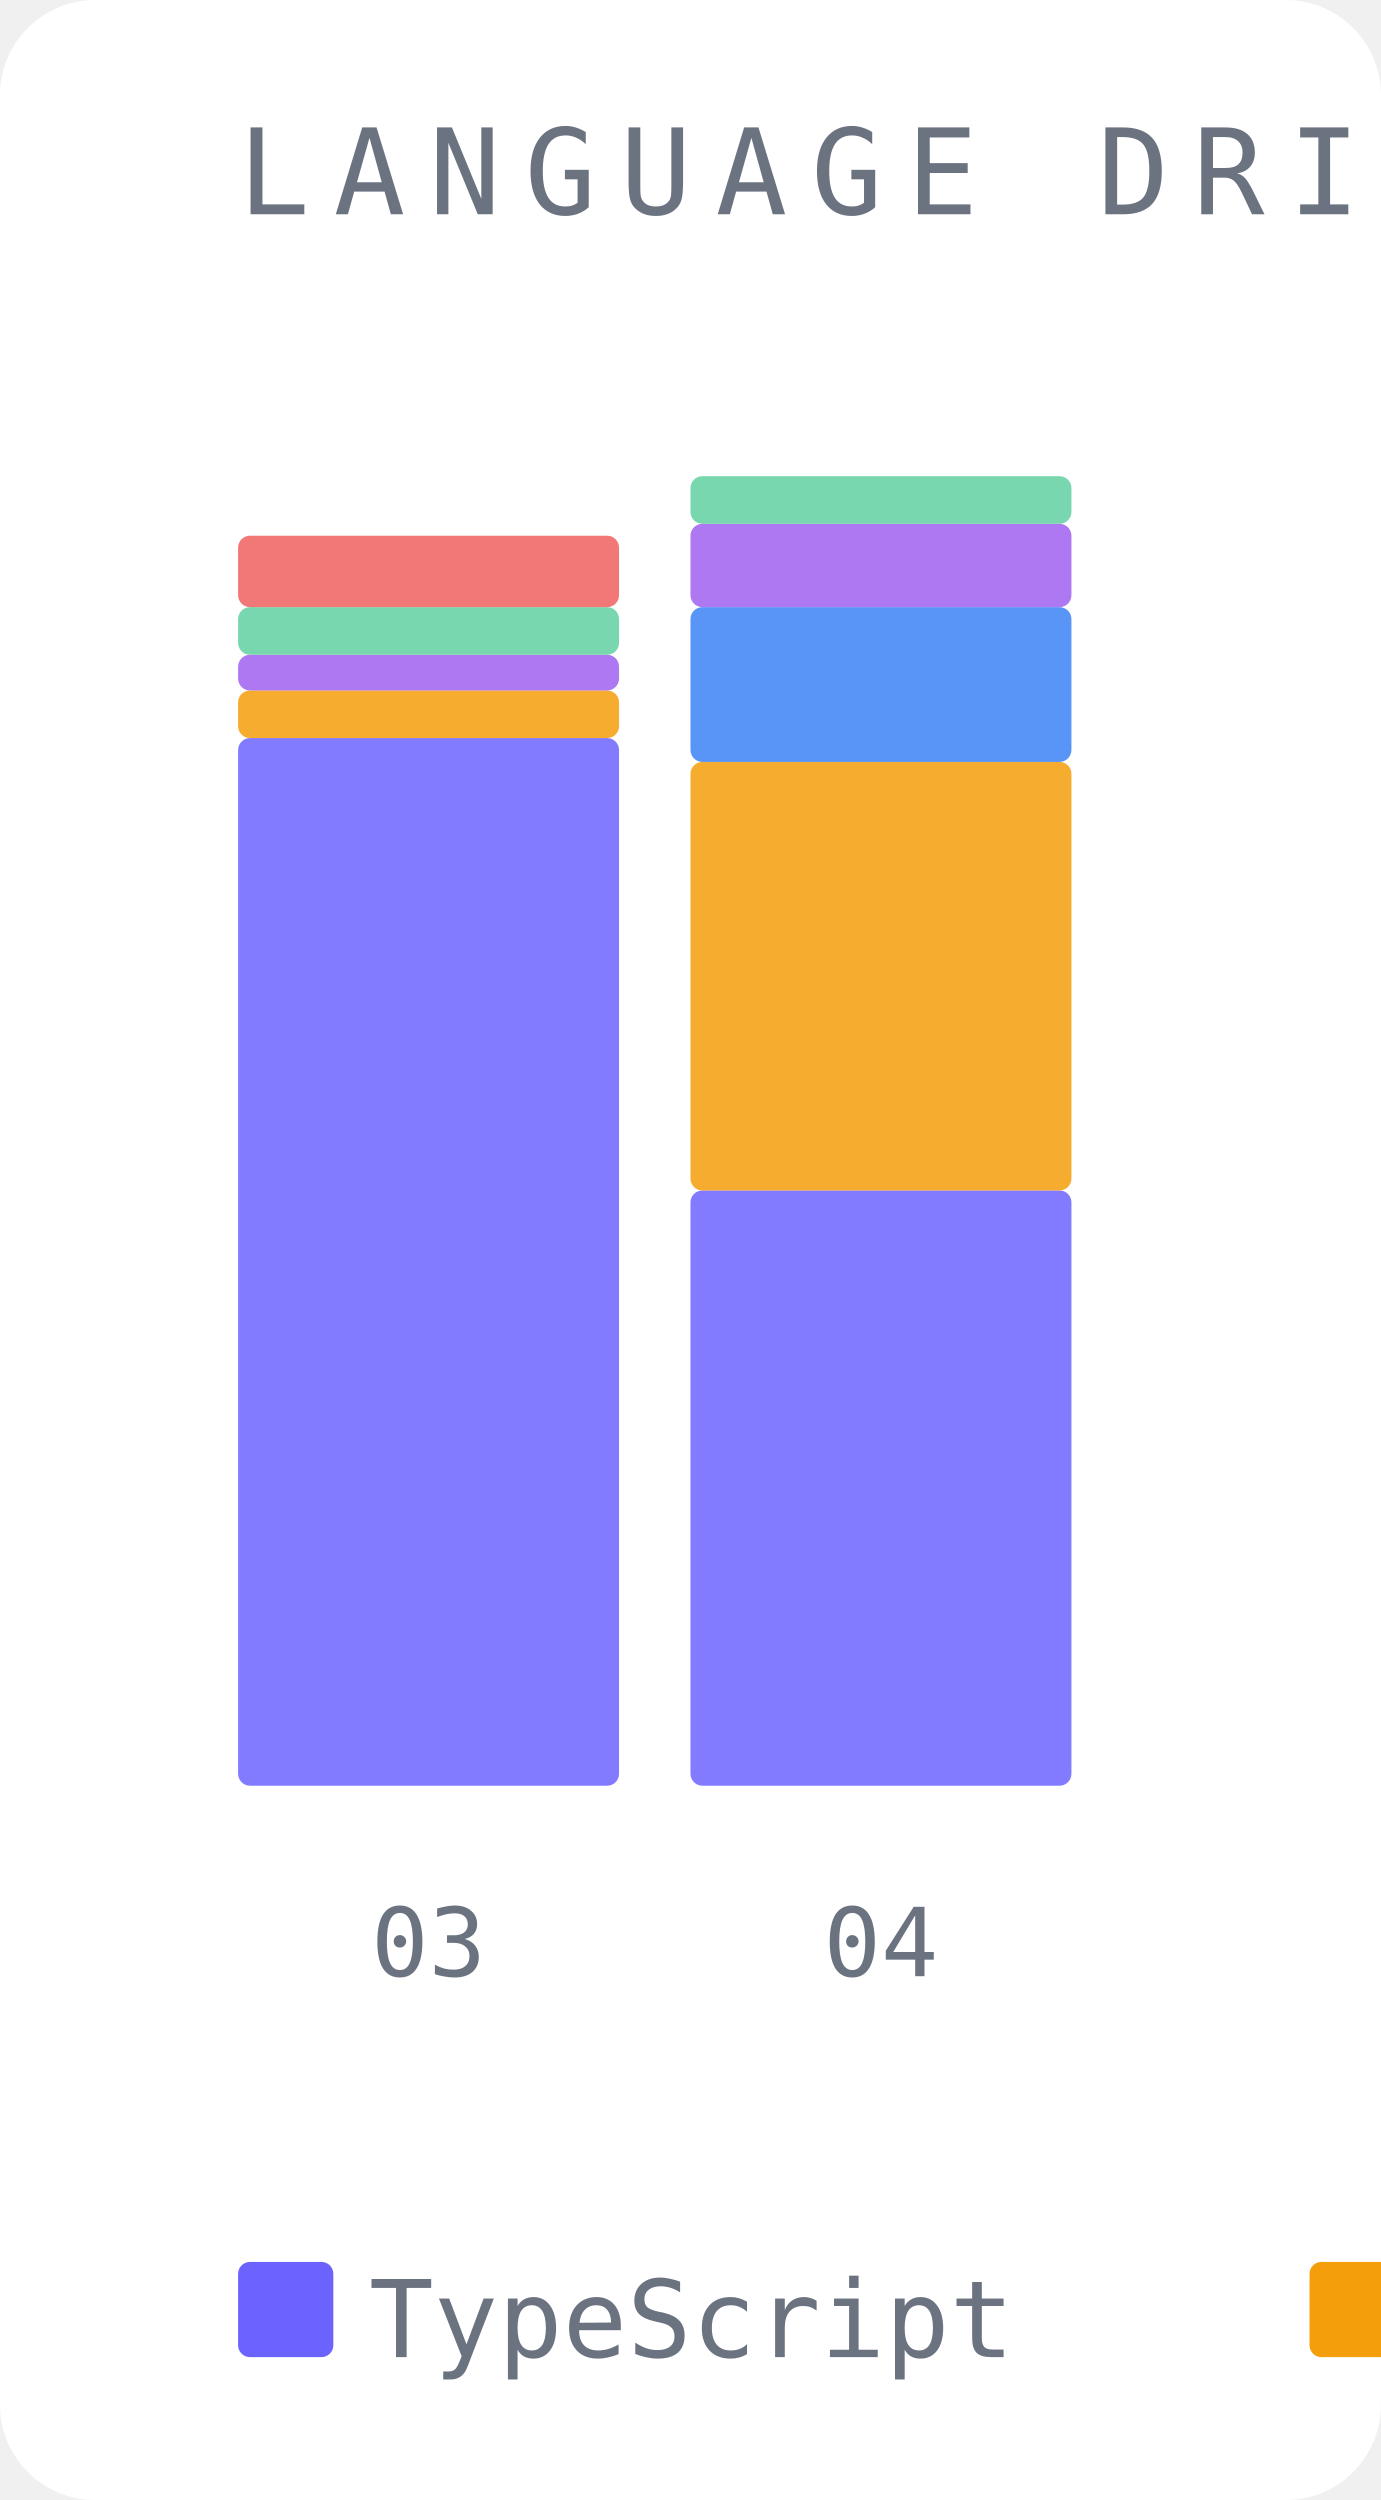
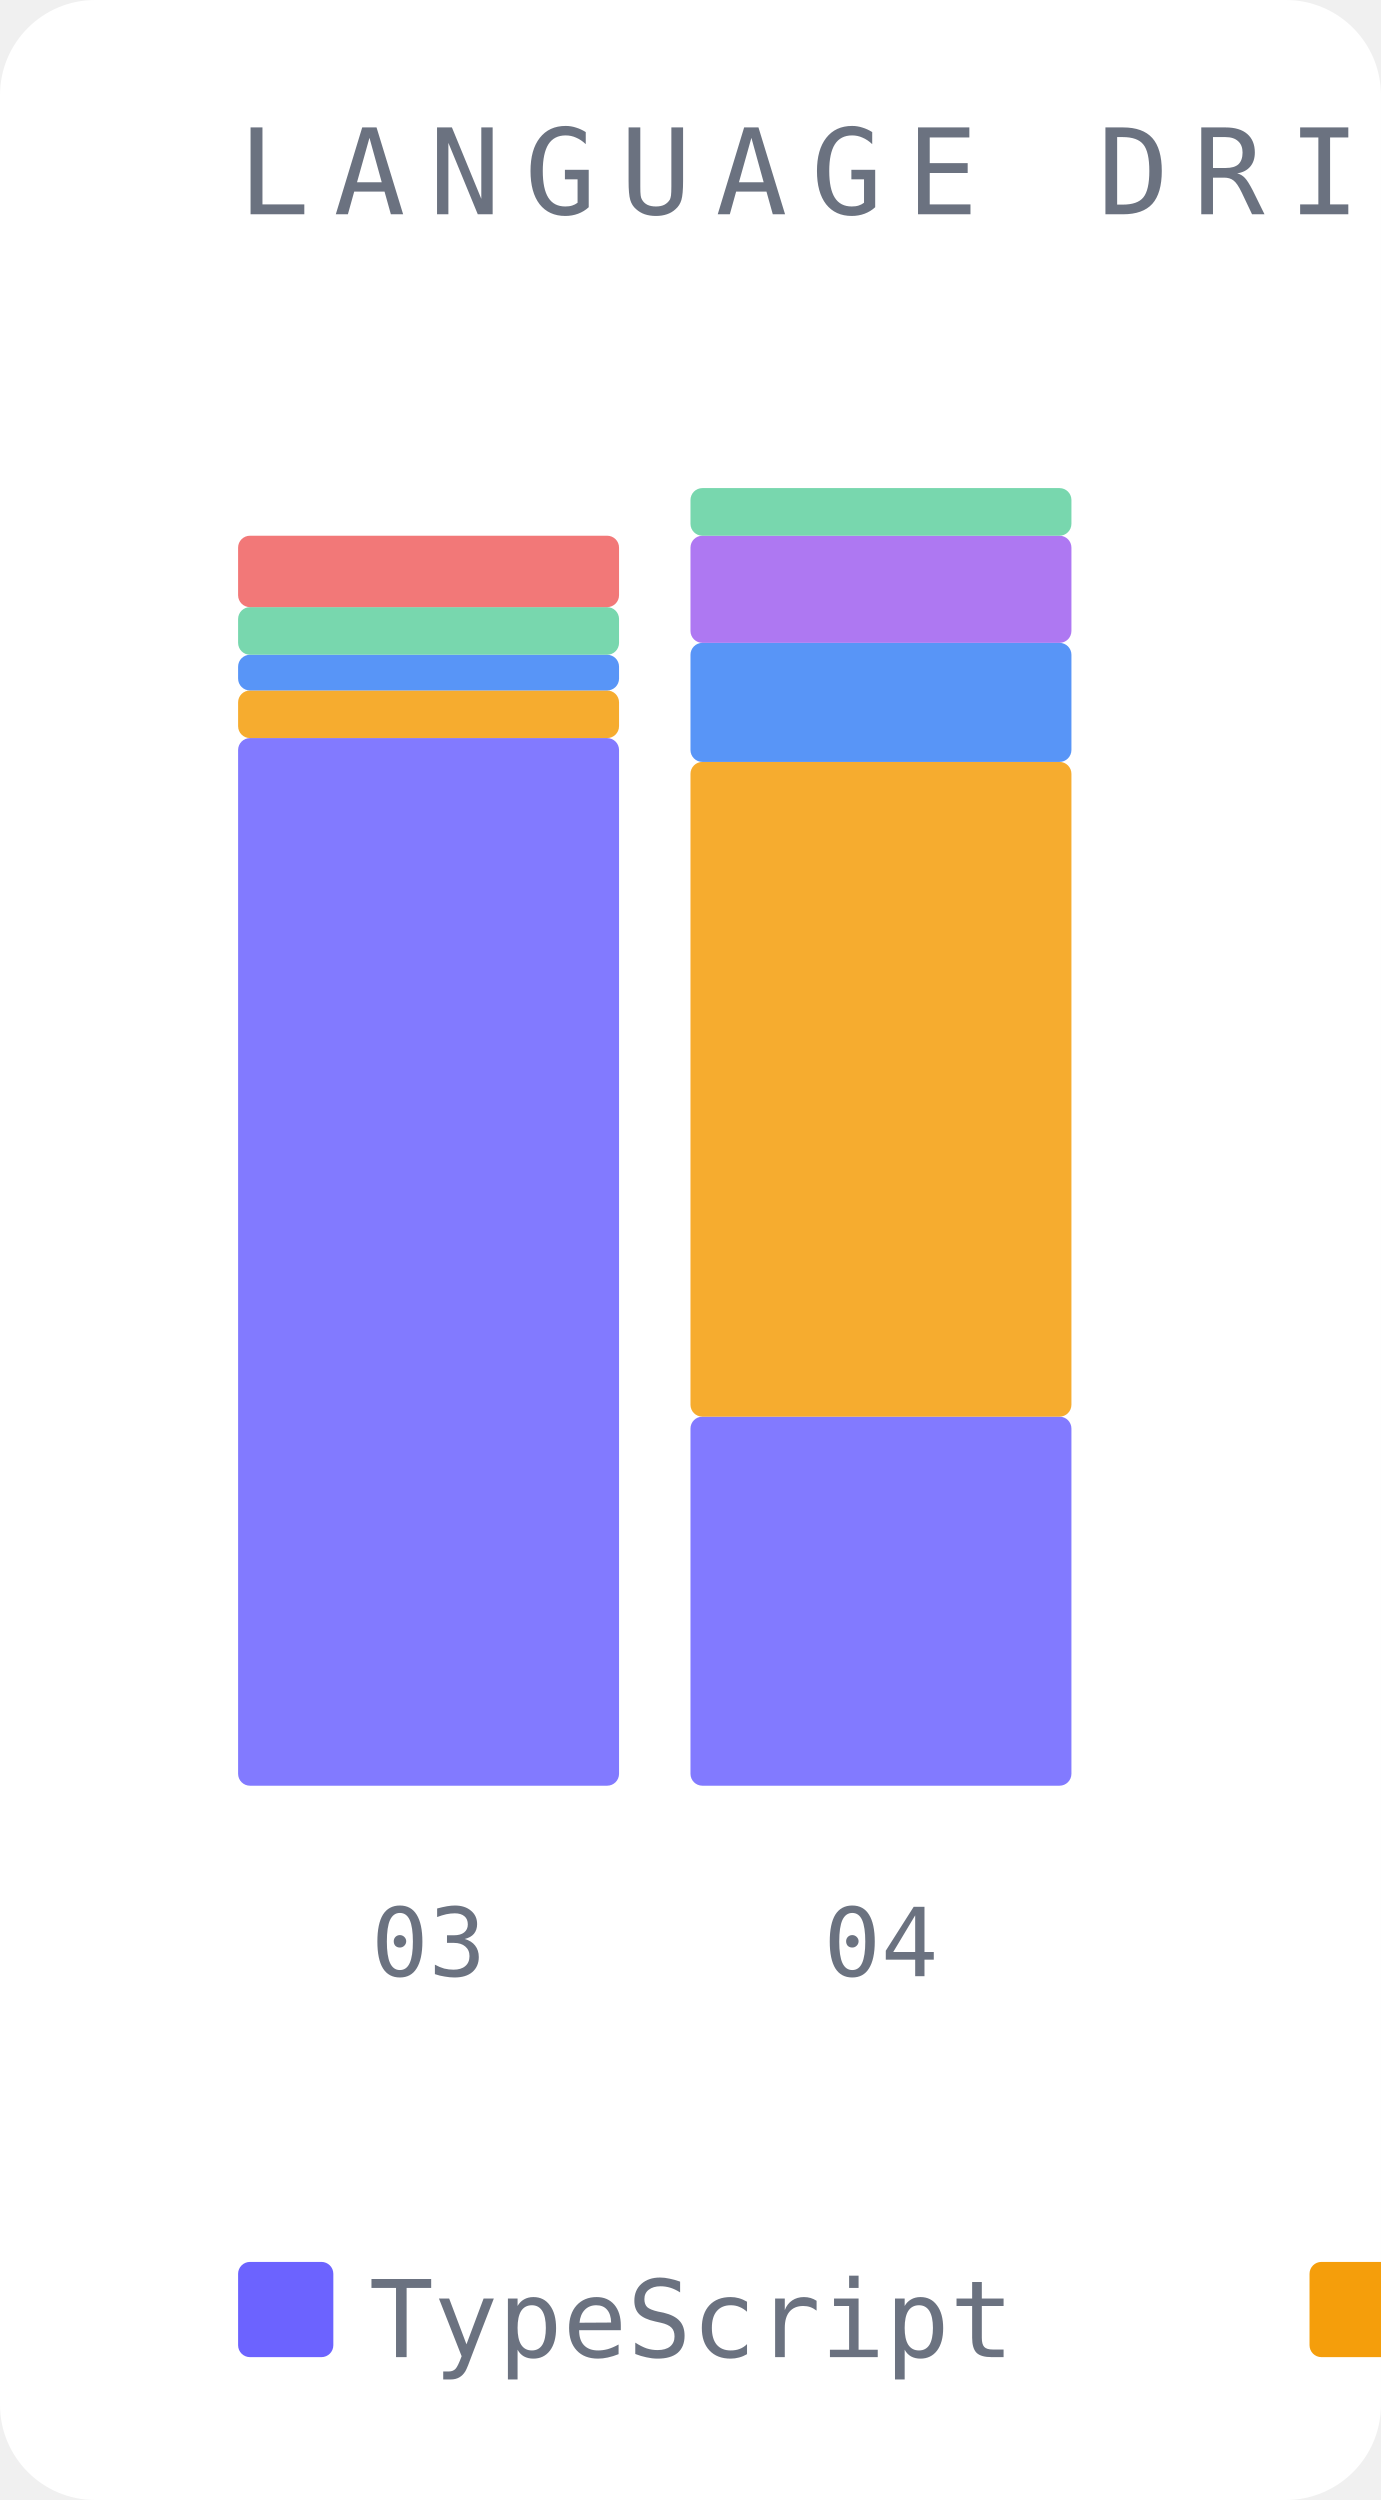
<svg xmlns="http://www.w3.org/2000/svg" width="116" height="210" viewBox="0 0 116 210">
  <rect width="116" height="210" fill="#ffffff" rx="8" />
  <text x="20" y="18" font-family="monospace" font-size="10" fill="#6b7280" letter-spacing="2">LANGUAGE DRIFT</text>
  <rect x="20" y="62" width="32" height="88" fill="#6c63ff" opacity="0.85" rx="1" />
  <rect x="20" y="58" width="32" height="4" fill="#f59e0b" opacity="0.85" rx="1" />
-   <rect x="20" y="55" width="32" height="3" fill="#a060f0" opacity="0.85" rx="1" />
+   <rect x="20" y="55" width="32" height="3" fill="#3b82f6" opacity="0.85" rx="1" />
  <rect x="20" y="51" width="32" height="4" fill="#60d0a0" opacity="0.85" rx="1" />
  <rect x="20" y="45" width="32" height="6" fill="#f06060" opacity="0.85" rx="1" />
  <text x="36" y="166" font-family="monospace" font-size="8" fill="#6b7280" text-anchor="middle">03</text>
-   <rect x="58" y="100" width="32" height="50" fill="#6c63ff" opacity="0.85" rx="1" />
-   <rect x="58" y="64" width="32" height="36" fill="#f59e0b" opacity="0.85" rx="1" />
-   <rect x="58" y="51" width="32" height="13" fill="#3b82f6" opacity="0.85" rx="1" />
-   <rect x="58" y="44" width="32" height="7" fill="#a060f0" opacity="0.85" rx="1" />
-   <rect x="58" y="40" width="32" height="4" fill="#60d0a0" opacity="0.85" rx="1" />
+   <rect x="58" y="119" width="32" height="31" fill="#6c63ff" opacity="0.85" rx="1" />
+   <rect x="58" y="64" width="32" height="55" fill="#f59e0b" opacity="0.85" rx="1" />
+   <rect x="58" y="54" width="32" height="10" fill="#3b82f6" opacity="0.85" rx="1" />
+   <rect x="58" y="45" width="32" height="9" fill="#a060f0" opacity="0.85" rx="1" />
+   <rect x="58" y="41" width="32" height="4" fill="#60d0a0" opacity="0.85" rx="1" />
  <text x="74" y="166" font-family="monospace" font-size="8" fill="#6b7280" text-anchor="middle">04</text>
  <rect x="20" y="190" width="8" height="8" fill="#6c63ff" rx="1" />
  <text x="31" y="198" font-family="monospace" font-size="9" fill="#6b7280">TypeScript</text>
  <rect x="110" y="190" width="8" height="8" fill="#f59e0b" rx="1" />
  <text x="121" y="198" font-family="monospace" font-size="9" fill="#6b7280">Python</text>
  <rect x="172" y="190" width="8" height="8" fill="#3b82f6" rx="1" />
-   <text x="183" y="198" font-family="monospace" font-size="9" fill="#6b7280">JavaScript</text>
-   <rect x="262" y="190" width="8" height="8" fill="#a060f0" rx="1" />
-   <text x="273" y="198" font-family="monospace" font-size="9" fill="#6b7280">Markdown</text>
+   <text x="183" y="198" font-family="monospace" font-size="9" fill="#6b7280">Markdown</text>
+   <rect x="248" y="190" width="8" height="8" fill="#a060f0" rx="1" />
+   <text x="259" y="198" font-family="monospace" font-size="9" fill="#6b7280">JavaScript</text>
  <rect x="338" y="190" width="8" height="8" fill="#60d0a0" rx="1" />
  <text x="349" y="198" font-family="monospace" font-size="9" fill="#6b7280">JSON</text>
  <rect x="386" y="190" width="8" height="8" fill="#f06060" rx="1" />
  <text x="397" y="198" font-family="monospace" font-size="9" fill="#6b7280">CSV</text>
</svg>
